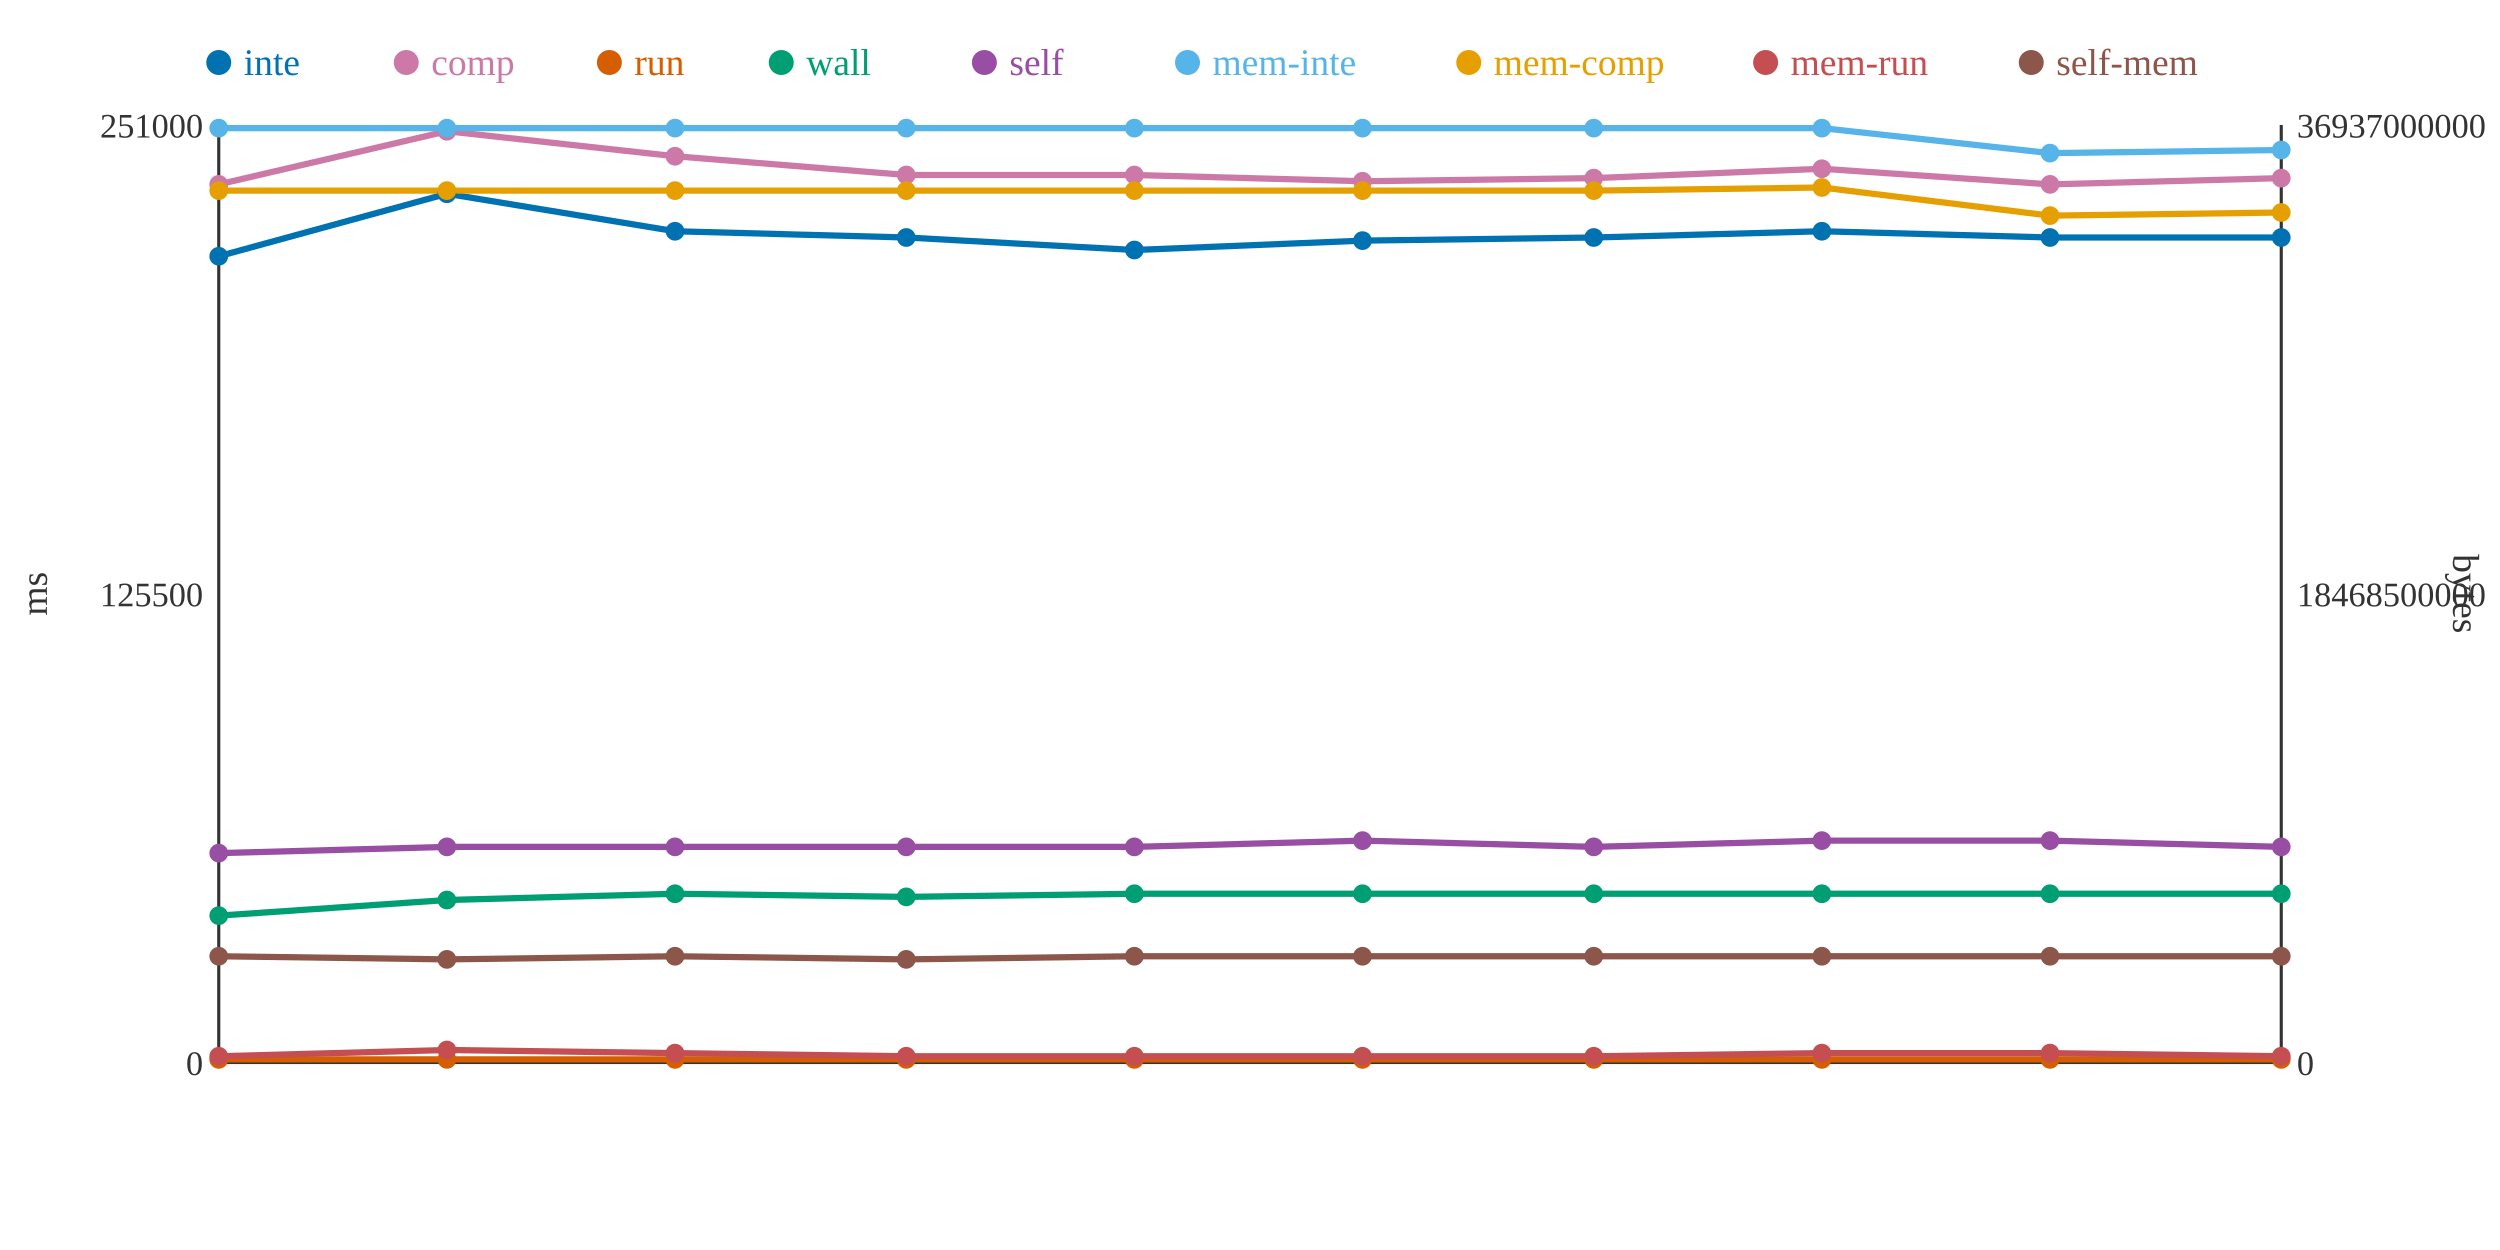
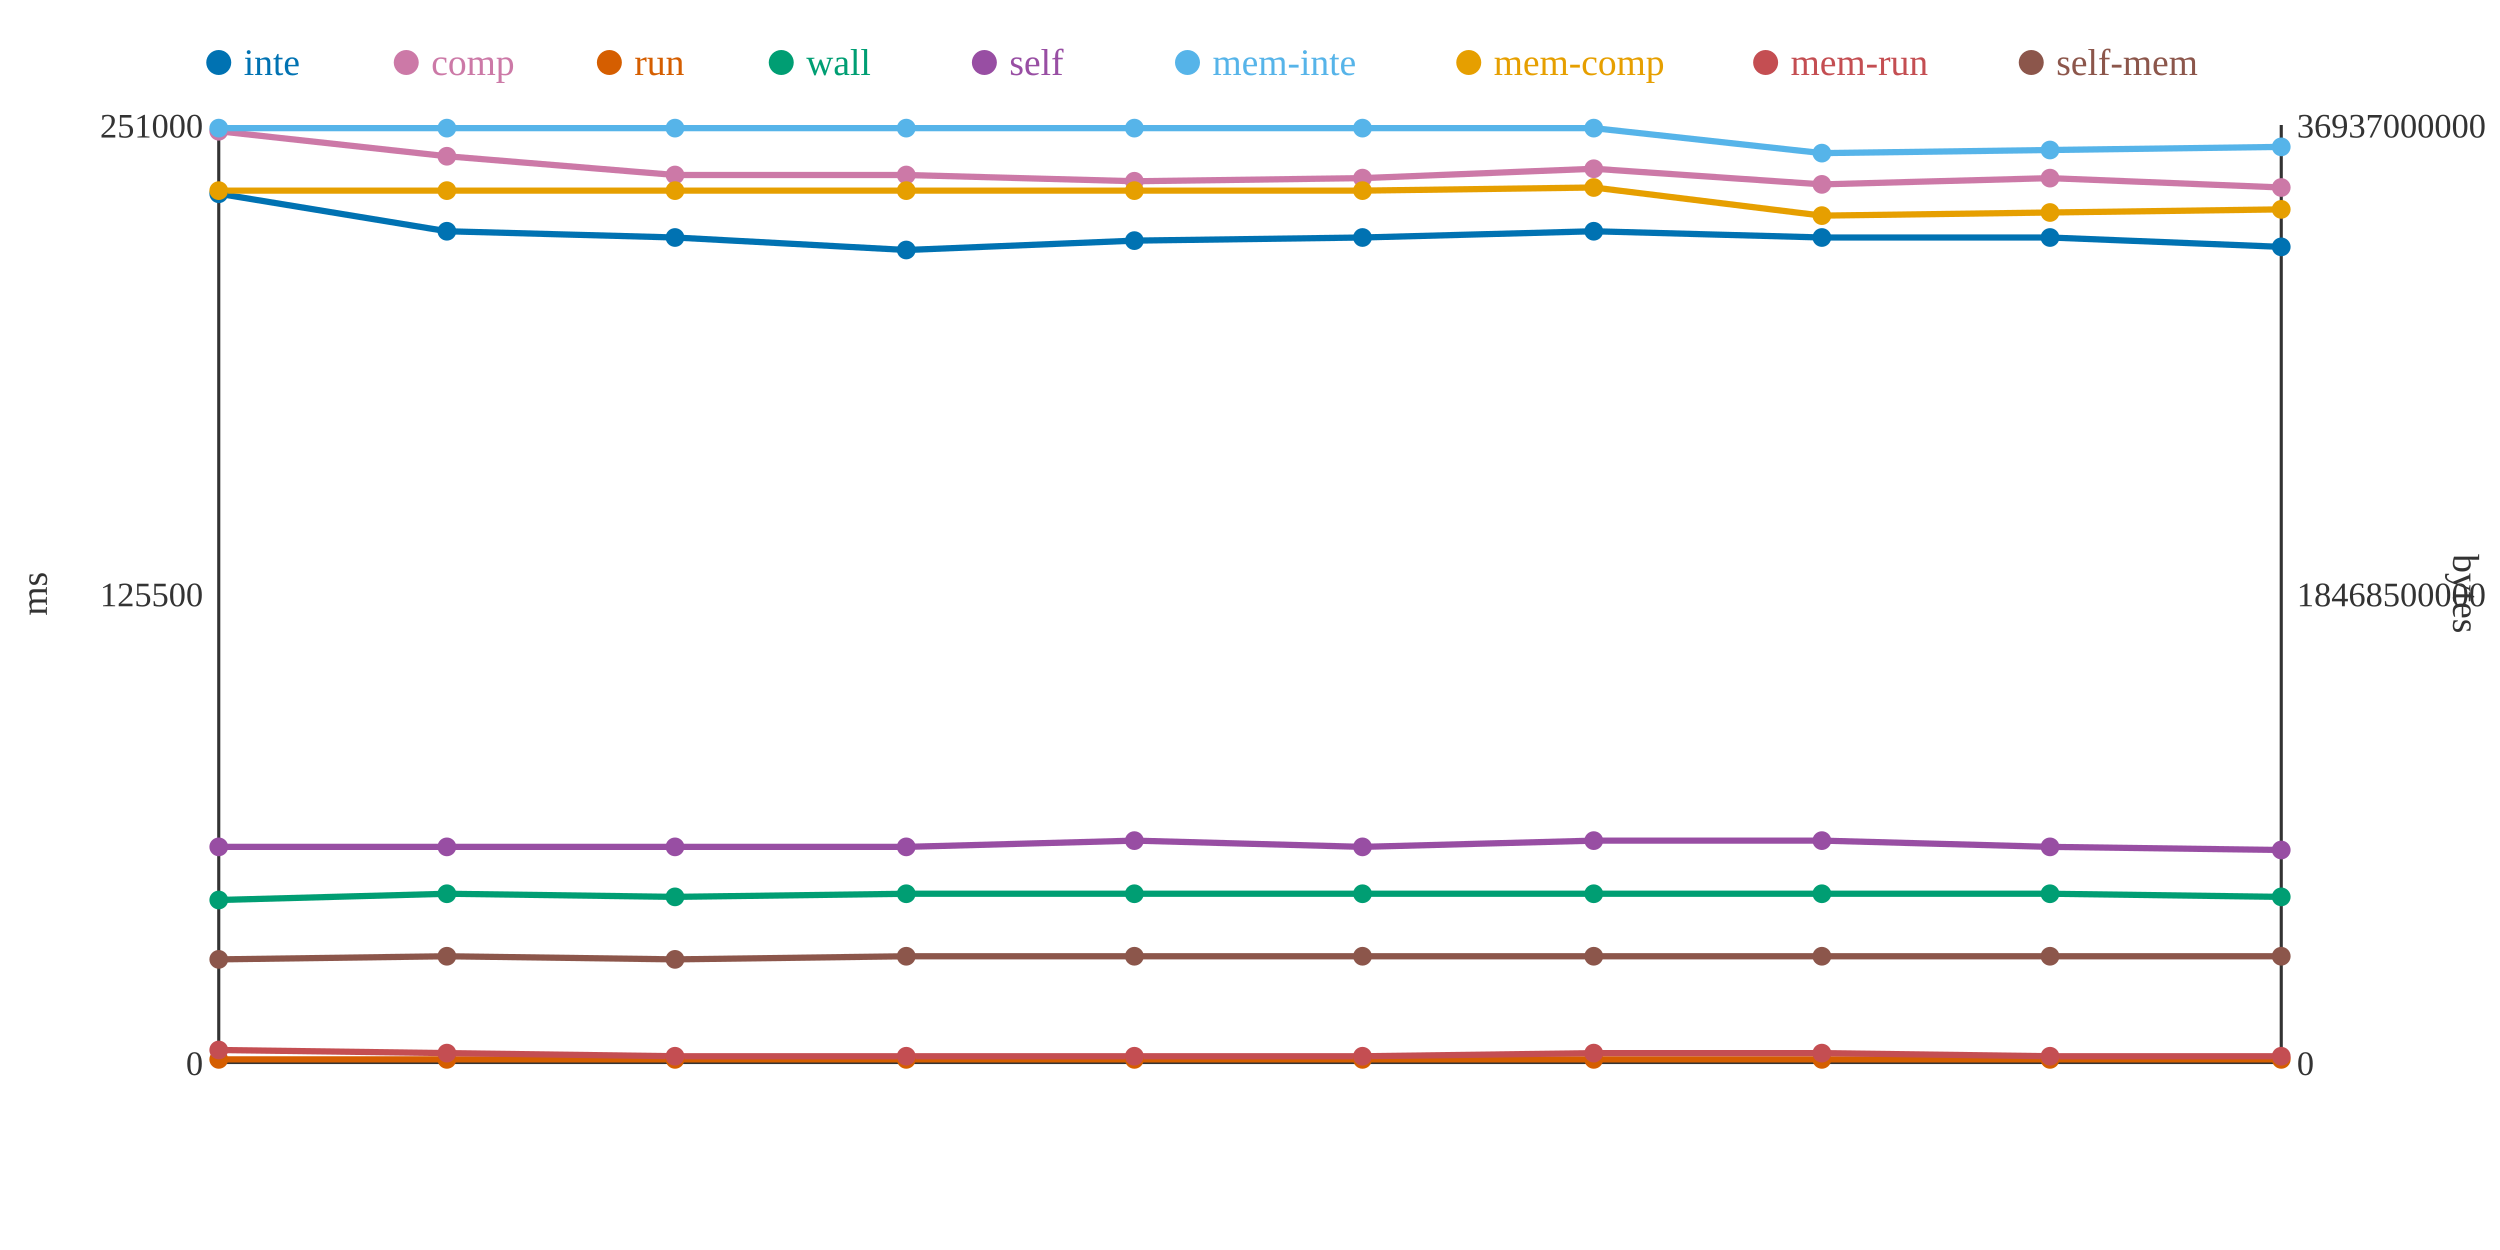
<svg xmlns="http://www.w3.org/2000/svg" width="800" height="400">
  <rect width="800" height="400" fill="white" />
  <line x1="70" y1="40" x2="70" y2="340" stroke="#333" stroke-width="1" />
  <line x1="70" y1="340" x2="730" y2="340" stroke="#333" stroke-width="1" />
  <line x1="730" y1="40" x2="730" y2="340" stroke="#333" stroke-width="1" />
  <text x="65" y="344" text-anchor="end" font-size="11" fill="#333">0</text>
  <text x="65" y="194" text-anchor="end" font-size="11" fill="#333">125500</text>
  <text x="65" y="44" text-anchor="end" font-size="11" fill="#333">251000</text>
  <text x="15" y="190" text-anchor="middle" font-size="12" fill="#333" transform="rotate(-90 15 190)">ms</text>
  <text x="735" y="344" text-anchor="start" font-size="11" fill="#333">0</text>
  <text x="735" y="194" text-anchor="start" font-size="11" fill="#333">18468500000</text>
  <text x="735" y="44" text-anchor="start" font-size="11" fill="#333">36937000000</text>
  <text x="785" y="190" text-anchor="middle" font-size="12" fill="#333" transform="rotate(90 785 190)">bytes</text>
-   <polyline points="70,82 143,62 216,74 290,76 363,80 436,77 510,76 583,74 656,76 730,76" fill="none" stroke="#0072B2" stroke-width="2" />
-   <polyline points="70,59 143,42 216,50 290,56 363,56 436,58 510,57 583,54 656,59 730,57" fill="none" stroke="#CC79A7" stroke-width="2" />
+   <polyline points="70,62 143,74 216,76 290,80 363,77 436,76 510,74 583,76 656,76 730,79" fill="none" stroke="#0072B2" stroke-width="2" />
+   <polyline points="70,42 143,50 216,56 290,56 363,58 436,57 510,54 583,59 656,57 730,60" fill="none" stroke="#CC79A7" stroke-width="2" />
  <polyline points="70,339 143,339 216,339 290,339 363,339 436,339 510,339 583,339 656,339 730,339" fill="none" stroke="#D55E00" stroke-width="2" />
-   <polyline points="70,293 143,288 216,286 290,287 363,286 436,286 510,286 583,286 656,286 730,286" fill="none" stroke="#009E73" stroke-width="2" />
-   <polyline points="70,273 143,271 216,271 290,271 363,271 436,269 510,271 583,269 656,269 730,271" fill="none" stroke="#984EA3" stroke-width="2" />
-   <polyline points="70,41 143,41 216,41 290,41 363,41 436,41 510,41 583,41 656,49 730,48" fill="none" stroke="#56B4E9" stroke-width="2" />
-   <polyline points="70,61 143,61 216,61 290,61 363,61 436,61 510,61 583,60 656,69 730,68" fill="none" stroke="#E69F00" stroke-width="2" />
-   <polyline points="70,338 143,336 216,337 290,338 363,338 436,338 510,338 583,337 656,337 730,338" fill="none" stroke="#C44E52" stroke-width="2" />
-   <polyline points="70,306 143,307 216,306 290,307 363,306 436,306 510,306 583,306 656,306 730,306" fill="none" stroke="#8C564B" stroke-width="2" />
-   <circle cx="70" cy="82" r="3" fill="#0072B2" />
-   <circle cx="70" cy="59" r="3" fill="#CC79A7" />
+   <polyline points="70,288 143,286 216,287 290,286 363,286 436,286 510,286 583,286 656,286 730,287" fill="none" stroke="#009E73" stroke-width="2" />
+   <polyline points="70,271 143,271 216,271 290,271 363,269 436,271 510,269 583,269 656,271 730,272" fill="none" stroke="#984EA3" stroke-width="2" />
+   <polyline points="70,41 143,41 216,41 290,41 363,41 436,41 510,41 583,49 656,48 730,47" fill="none" stroke="#56B4E9" stroke-width="2" />
+   <polyline points="70,61 143,61 216,61 290,61 363,61 436,61 510,60 583,69 656,68 730,67" fill="none" stroke="#E69F00" stroke-width="2" />
+   <polyline points="70,336 143,337 216,338 290,338 363,338 436,338 510,337 583,337 656,338 730,338" fill="none" stroke="#C44E52" stroke-width="2" />
+   <polyline points="70,307 143,306 216,307 290,306 363,306 436,306 510,306 583,306 656,306 730,306" fill="none" stroke="#8C564B" stroke-width="2" />
+   <circle cx="70" cy="62" r="3" fill="#0072B2" />
+   <circle cx="70" cy="42" r="3" fill="#CC79A7" />
  <circle cx="70" cy="339" r="3" fill="#D55E00" />
-   <circle cx="70" cy="293" r="3" fill="#009E73" />
-   <circle cx="70" cy="273" r="3" fill="#984EA3" />
+   <circle cx="70" cy="288" r="3" fill="#009E73" />
+   <circle cx="70" cy="271" r="3" fill="#984EA3" />
  <circle cx="70" cy="41" r="3" fill="#56B4E9" />
  <circle cx="70" cy="61" r="3" fill="#E69F00" />
-   <circle cx="70" cy="338" r="3" fill="#C44E52" />
-   <circle cx="70" cy="306" r="3" fill="#8C564B" />
-   <circle cx="143" cy="62" r="3" fill="#0072B2" />
-   <circle cx="143" cy="42" r="3" fill="#CC79A7" />
+   <circle cx="70" cy="336" r="3" fill="#C44E52" />
+   <circle cx="70" cy="307" r="3" fill="#8C564B" />
+   <circle cx="143" cy="74" r="3" fill="#0072B2" />
+   <circle cx="143" cy="50" r="3" fill="#CC79A7" />
  <circle cx="143" cy="339" r="3" fill="#D55E00" />
-   <circle cx="143" cy="288" r="3" fill="#009E73" />
+   <circle cx="143" cy="286" r="3" fill="#009E73" />
  <circle cx="143" cy="271" r="3" fill="#984EA3" />
  <circle cx="143" cy="41" r="3" fill="#56B4E9" />
  <circle cx="143" cy="61" r="3" fill="#E69F00" />
-   <circle cx="143" cy="336" r="3" fill="#C44E52" />
-   <circle cx="143" cy="307" r="3" fill="#8C564B" />
-   <circle cx="216" cy="74" r="3" fill="#0072B2" />
-   <circle cx="216" cy="50" r="3" fill="#CC79A7" />
+   <circle cx="143" cy="337" r="3" fill="#C44E52" />
+   <circle cx="143" cy="306" r="3" fill="#8C564B" />
+   <circle cx="216" cy="76" r="3" fill="#0072B2" />
+   <circle cx="216" cy="56" r="3" fill="#CC79A7" />
  <circle cx="216" cy="339" r="3" fill="#D55E00" />
-   <circle cx="216" cy="286" r="3" fill="#009E73" />
+   <circle cx="216" cy="287" r="3" fill="#009E73" />
  <circle cx="216" cy="271" r="3" fill="#984EA3" />
  <circle cx="216" cy="41" r="3" fill="#56B4E9" />
  <circle cx="216" cy="61" r="3" fill="#E69F00" />
-   <circle cx="216" cy="337" r="3" fill="#C44E52" />
-   <circle cx="216" cy="306" r="3" fill="#8C564B" />
-   <circle cx="290" cy="76" r="3" fill="#0072B2" />
+   <circle cx="216" cy="338" r="3" fill="#C44E52" />
+   <circle cx="216" cy="307" r="3" fill="#8C564B" />
+   <circle cx="290" cy="80" r="3" fill="#0072B2" />
  <circle cx="290" cy="56" r="3" fill="#CC79A7" />
  <circle cx="290" cy="339" r="3" fill="#D55E00" />
-   <circle cx="290" cy="287" r="3" fill="#009E73" />
+   <circle cx="290" cy="286" r="3" fill="#009E73" />
  <circle cx="290" cy="271" r="3" fill="#984EA3" />
  <circle cx="290" cy="41" r="3" fill="#56B4E9" />
  <circle cx="290" cy="61" r="3" fill="#E69F00" />
  <circle cx="290" cy="338" r="3" fill="#C44E52" />
-   <circle cx="290" cy="307" r="3" fill="#8C564B" />
-   <circle cx="363" cy="80" r="3" fill="#0072B2" />
-   <circle cx="363" cy="56" r="3" fill="#CC79A7" />
+   <circle cx="290" cy="306" r="3" fill="#8C564B" />
+   <circle cx="363" cy="77" r="3" fill="#0072B2" />
+   <circle cx="363" cy="58" r="3" fill="#CC79A7" />
  <circle cx="363" cy="339" r="3" fill="#D55E00" />
  <circle cx="363" cy="286" r="3" fill="#009E73" />
-   <circle cx="363" cy="271" r="3" fill="#984EA3" />
+   <circle cx="363" cy="269" r="3" fill="#984EA3" />
  <circle cx="363" cy="41" r="3" fill="#56B4E9" />
  <circle cx="363" cy="61" r="3" fill="#E69F00" />
  <circle cx="363" cy="338" r="3" fill="#C44E52" />
  <circle cx="363" cy="306" r="3" fill="#8C564B" />
-   <circle cx="436" cy="77" r="3" fill="#0072B2" />
-   <circle cx="436" cy="58" r="3" fill="#CC79A7" />
+   <circle cx="436" cy="76" r="3" fill="#0072B2" />
+   <circle cx="436" cy="57" r="3" fill="#CC79A7" />
  <circle cx="436" cy="339" r="3" fill="#D55E00" />
  <circle cx="436" cy="286" r="3" fill="#009E73" />
-   <circle cx="436" cy="269" r="3" fill="#984EA3" />
+   <circle cx="436" cy="271" r="3" fill="#984EA3" />
  <circle cx="436" cy="41" r="3" fill="#56B4E9" />
  <circle cx="436" cy="61" r="3" fill="#E69F00" />
  <circle cx="436" cy="338" r="3" fill="#C44E52" />
  <circle cx="436" cy="306" r="3" fill="#8C564B" />
-   <circle cx="510" cy="76" r="3" fill="#0072B2" />
-   <circle cx="510" cy="57" r="3" fill="#CC79A7" />
+   <circle cx="510" cy="74" r="3" fill="#0072B2" />
+   <circle cx="510" cy="54" r="3" fill="#CC79A7" />
  <circle cx="510" cy="339" r="3" fill="#D55E00" />
  <circle cx="510" cy="286" r="3" fill="#009E73" />
-   <circle cx="510" cy="271" r="3" fill="#984EA3" />
+   <circle cx="510" cy="269" r="3" fill="#984EA3" />
  <circle cx="510" cy="41" r="3" fill="#56B4E9" />
-   <circle cx="510" cy="61" r="3" fill="#E69F00" />
-   <circle cx="510" cy="338" r="3" fill="#C44E52" />
+   <circle cx="510" cy="60" r="3" fill="#E69F00" />
+   <circle cx="510" cy="337" r="3" fill="#C44E52" />
  <circle cx="510" cy="306" r="3" fill="#8C564B" />
-   <circle cx="583" cy="74" r="3" fill="#0072B2" />
-   <circle cx="583" cy="54" r="3" fill="#CC79A7" />
+   <circle cx="583" cy="76" r="3" fill="#0072B2" />
+   <circle cx="583" cy="59" r="3" fill="#CC79A7" />
  <circle cx="583" cy="339" r="3" fill="#D55E00" />
  <circle cx="583" cy="286" r="3" fill="#009E73" />
  <circle cx="583" cy="269" r="3" fill="#984EA3" />
-   <circle cx="583" cy="41" r="3" fill="#56B4E9" />
-   <circle cx="583" cy="60" r="3" fill="#E69F00" />
+   <circle cx="583" cy="49" r="3" fill="#56B4E9" />
+   <circle cx="583" cy="69" r="3" fill="#E69F00" />
  <circle cx="583" cy="337" r="3" fill="#C44E52" />
  <circle cx="583" cy="306" r="3" fill="#8C564B" />
  <circle cx="656" cy="76" r="3" fill="#0072B2" />
-   <circle cx="656" cy="59" r="3" fill="#CC79A7" />
+   <circle cx="656" cy="57" r="3" fill="#CC79A7" />
  <circle cx="656" cy="339" r="3" fill="#D55E00" />
  <circle cx="656" cy="286" r="3" fill="#009E73" />
-   <circle cx="656" cy="269" r="3" fill="#984EA3" />
-   <circle cx="656" cy="49" r="3" fill="#56B4E9" />
-   <circle cx="656" cy="69" r="3" fill="#E69F00" />
-   <circle cx="656" cy="337" r="3" fill="#C44E52" />
+   <circle cx="656" cy="271" r="3" fill="#984EA3" />
+   <circle cx="656" cy="48" r="3" fill="#56B4E9" />
+   <circle cx="656" cy="68" r="3" fill="#E69F00" />
+   <circle cx="656" cy="338" r="3" fill="#C44E52" />
  <circle cx="656" cy="306" r="3" fill="#8C564B" />
-   <circle cx="730" cy="76" r="3" fill="#0072B2" />
-   <circle cx="730" cy="57" r="3" fill="#CC79A7" />
+   <circle cx="730" cy="79" r="3" fill="#0072B2" />
+   <circle cx="730" cy="60" r="3" fill="#CC79A7" />
  <circle cx="730" cy="339" r="3" fill="#D55E00" />
-   <circle cx="730" cy="286" r="3" fill="#009E73" />
-   <circle cx="730" cy="271" r="3" fill="#984EA3" />
-   <circle cx="730" cy="48" r="3" fill="#56B4E9" />
-   <circle cx="730" cy="68" r="3" fill="#E69F00" />
+   <circle cx="730" cy="287" r="3" fill="#009E73" />
+   <circle cx="730" cy="272" r="3" fill="#984EA3" />
+   <circle cx="730" cy="47" r="3" fill="#56B4E9" />
+   <circle cx="730" cy="67" r="3" fill="#E69F00" />
  <circle cx="730" cy="338" r="3" fill="#C44E52" />
  <circle cx="730" cy="306" r="3" fill="#8C564B" />
  <circle cx="70" cy="20" r="4" fill="#0072B2" />
  <text x="78" y="24" text-anchor="start" font-size="12" fill="#0072B2">inte</text>
  <circle cx="130" cy="20" r="4" fill="#CC79A7" />
  <text x="138" y="24" text-anchor="start" font-size="12" fill="#CC79A7">comp</text>
  <circle cx="195" cy="20" r="4" fill="#D55E00" />
  <text x="203" y="24" text-anchor="start" font-size="12" fill="#D55E00">run</text>
  <circle cx="250" cy="20" r="4" fill="#009E73" />
  <text x="258" y="24" text-anchor="start" font-size="12" fill="#009E73">wall</text>
  <circle cx="315" cy="20" r="4" fill="#984EA3" />
  <text x="323" y="24" text-anchor="start" font-size="12" fill="#984EA3">self</text>
  <circle cx="380" cy="20" r="4" fill="#56B4E9" />
  <text x="388" y="24" text-anchor="start" font-size="12" fill="#56B4E9">mem-inte</text>
  <circle cx="470" cy="20" r="4" fill="#E69F00" />
  <text x="478" y="24" text-anchor="start" font-size="12" fill="#E69F00">mem-comp</text>
  <circle cx="565" cy="20" r="4" fill="#C44E52" />
  <text x="573" y="24" text-anchor="start" font-size="12" fill="#C44E52">mem-run</text>
  <circle cx="650" cy="20" r="4" fill="#8C564B" />
  <text x="658" y="24" text-anchor="start" font-size="12" fill="#8C564B">self-mem</text>
</svg>
